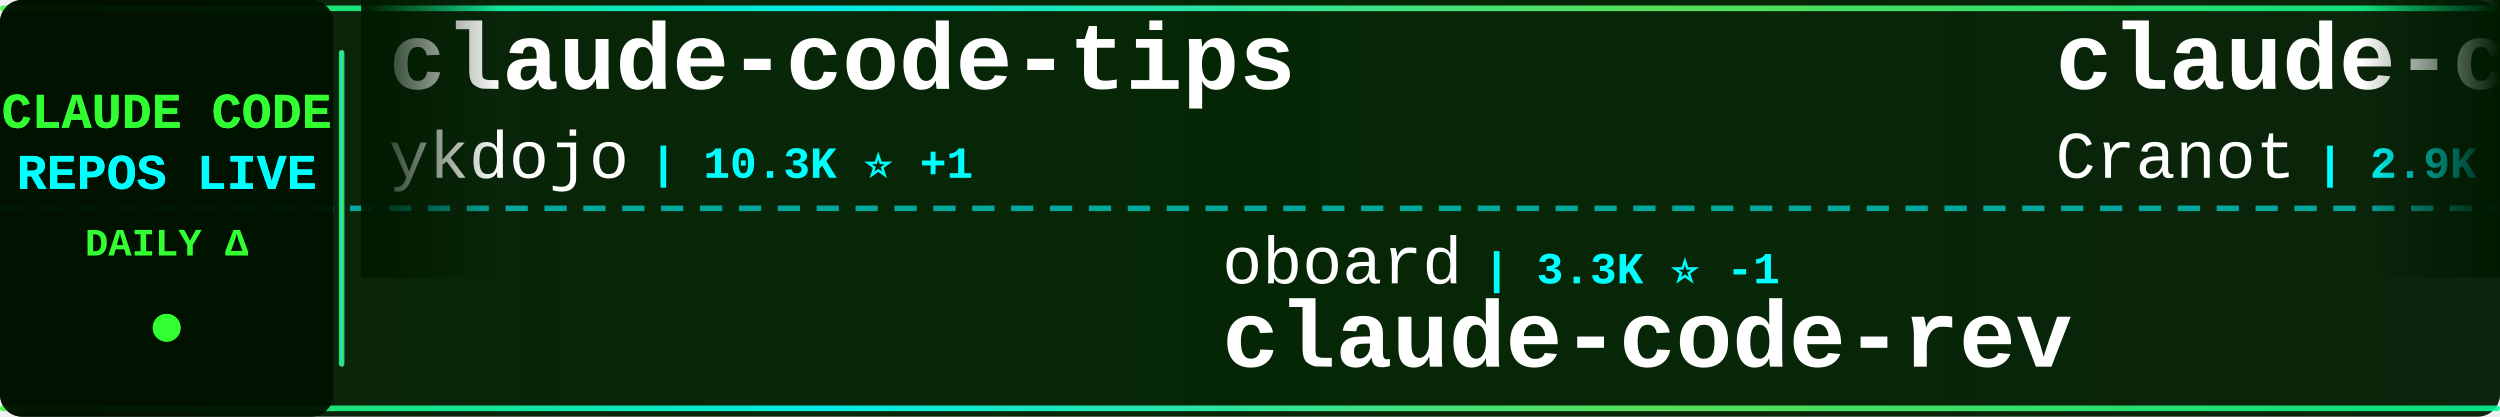
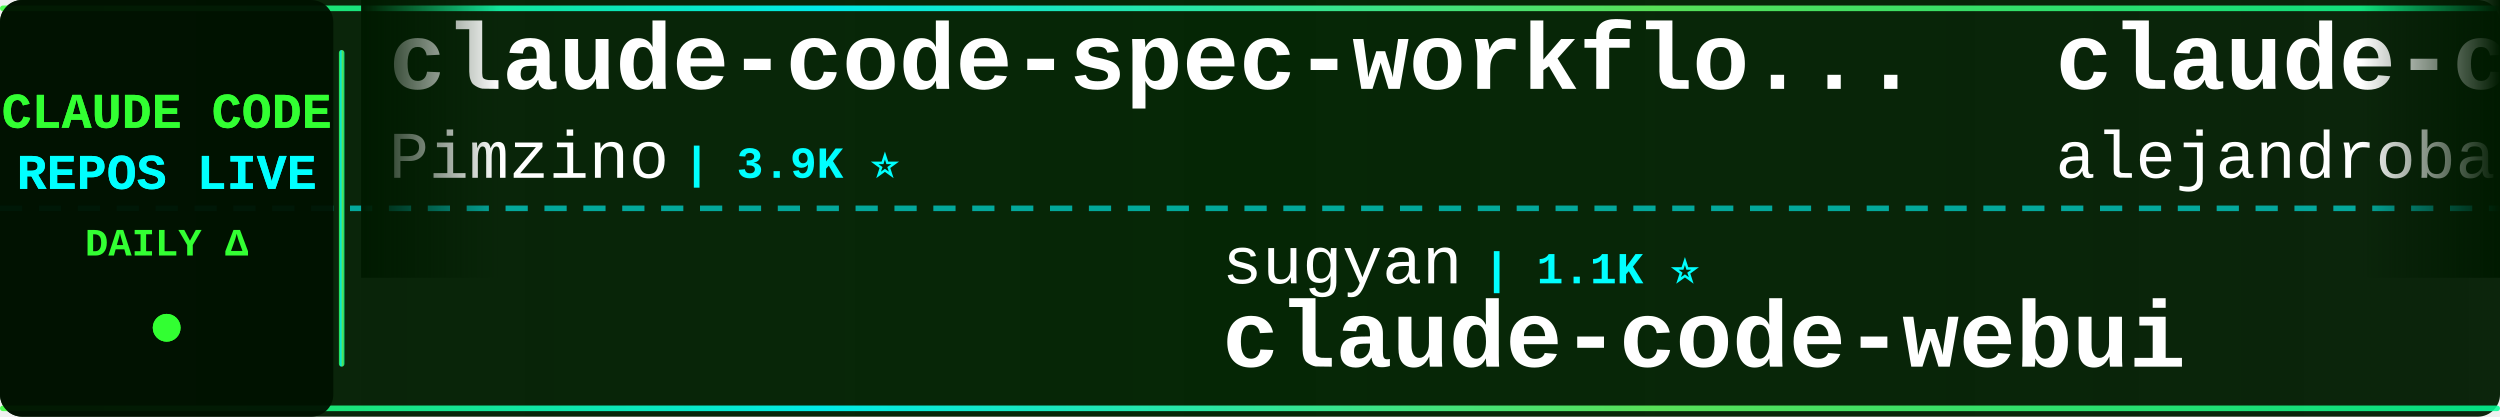
<svg xmlns="http://www.w3.org/2000/svg" width="900" height="150">
  <defs>
    <linearGradient id="tickerBg" x1="0%" y1="0%" x2="100%" y2="0%">
      <stop offset="0%" style="stop-color:#001a00;stop-opacity:0.95" />
      <stop offset="50%" style="stop-color:#002200;stop-opacity:0.98" />
      <stop offset="100%" style="stop-color:#001a00;stop-opacity:0.95" />
    </linearGradient>
    <linearGradient id="borderGrad" x1="0%" y1="0%" x2="100%" y2="0%">
      <stop offset="0%" style="stop-color:#33ff33;stop-opacity:0.85">
        <animate attributeName="stop-opacity" values="0.85;1;0.85" dur="2s" repeatCount="indefinite" />
      </stop>
      <stop offset="33%" style="stop-color:#00ffff;stop-opacity:0.9">
        <animate attributeName="stop-opacity" values="0.9;1;0.9" dur="2.2s" repeatCount="indefinite" />
      </stop>
      <stop offset="66%" style="stop-color:#66ff66;stop-opacity:0.85">
        <animate attributeName="stop-opacity" values="0.85;1;0.85" dur="1.8s" repeatCount="indefinite" />
      </stop>
      <stop offset="100%" style="stop-color:#00ff99;stop-opacity:0.85">
        <animate attributeName="stop-opacity" values="0.85;1;0.85" dur="2s" repeatCount="indefinite" />
      </stop>
    </linearGradient>
    <filter id="textGlow">
      <feGaussianBlur stdDeviation="0.1" result="coloredBlur" />
      <feMerge>
        <feMergeNode in="coloredBlur" />
        <feMergeNode in="SourceGraphic" />
      </feMerge>
    </filter>
    <filter id="metricGlow">
      <feGaussianBlur stdDeviation="0.2" result="coloredBlur" />
      <feMerge>
        <feMergeNode in="coloredBlur" />
        <feMergeNode in="SourceGraphic" />
      </feMerge>
    </filter>
    <linearGradient id="leftFade" x1="0%" y1="0%" x2="100%" y2="0%">
      <stop offset="0%" style="stop-color:#001a00;stop-opacity:1" />
      <stop offset="100%" style="stop-color:#001a00;stop-opacity:0" />
    </linearGradient>
    <linearGradient id="rightFade" x1="0%" y1="0%" x2="100%" y2="0%">
      <stop offset="0%" style="stop-color:#001a00;stop-opacity:0" />
      <stop offset="100%" style="stop-color:#001a00;stop-opacity:1" />
    </linearGradient>
  </defs>
  <rect width="900" height="150" fill="url(#tickerBg)" rx="8" />
  <rect x="0" y="2" width="900" height="2" fill="url(#borderGrad)" rx="1" />
  <rect x="0" y="146" width="900" height="2" fill="url(#borderGrad)" rx="1" />
  <line x1="0" y1="75" x2="900" y2="75" stroke="#00ffff" stroke-width="2" stroke-dasharray="8 6" opacity="0.6" />
  <rect x="0" y="0" width="120" height="150" fill="#001100" opacity="0.95" rx="8" />
  <text x="60" y="46" font-family="'Courier New', monospace" font-size="18" font-weight="bold" fill="#33ff33" text-anchor="middle" filter="url(#textGlow)">
    CLAUDE CODE
  </text>
  <text x="60" y="68" font-family="'Courier New', monospace" font-size="18" font-weight="bold" fill="#00ffff" text-anchor="middle" filter="url(#textGlow)">
    REPOS LIVE
  </text>
  <text x="60" y="92" font-family="'Courier New', monospace" font-size="14" font-weight="bold" fill="#33ff33" text-anchor="middle">
    DAILY Δ
  </text>
  <circle cx="60" cy="118" r="5" fill="#33ff33" filter="url(#metricGlow)">
    <animate attributeName="r" values="4;6;4" dur="1.5s" repeatCount="indefinite" />
    <animate attributeName="opacity" values="0.6;1;0.6" dur="1.5s" repeatCount="indefinite" />
  </circle>
  <rect x="122" y="18" width="2" height="114" fill="url(#borderGrad)" rx="1" />
  <clipPath id="tickerClip">
    <rect x="130" y="0" width="770" height="150" />
  </clipPath>
  <g clip-path="url(#tickerClip)">
    <g id="tickerItems">
      <animateTransform attributeName="transform" attributeType="XML" type="translate" from="0 0" to="-3000 0" dur="54s" repeatCount="indefinite" />
      <g transform="translate(0, 0)">
-         <text x="140" y="32" font-family="'Courier New', monospace" font-size="34" font-weight="bold" fill="#ffffff">claude-code-tips</text>
-         <text x="140" y="64" font-family="'Courier New', monospace" font-size="24" font-weight="normal" fill="#ffffff" opacity="1.0">ykdojo</text>
-         <text x="234" y="64" font-family="'Courier New', monospace" font-size="16" font-weight="bold" fill="#00ffff"> | 10.3K ⭐ +1</text>
+         <text x="140" y="32" font-family="'Courier New', monospace" font-size="34" font-weight="bold" fill="#ffffff">claude-code-spec-workflo...</text>
+         <text x="140" y="64" font-family="'Courier New', monospace" font-size="24" font-weight="normal" fill="#ffffff" opacity="1.0">Pimzino</text>
+         <text x="246" y="64" font-family="'Courier New', monospace" font-size="16" font-weight="bold" fill="#00ffff"> | 3.9K ⭐</text>
      </g>
      <g transform="translate(300, 0)">
-         <text x="140" y="102" font-family="'Courier New', monospace" font-size="24" font-weight="normal" fill="#ffffff" opacity="1.0">oboard</text>
-         <text x="234" y="102" font-family="'Courier New', monospace" font-size="16" font-weight="bold" fill="#00ffff"> | 3.3K ⭐ -1</text>
-         <text x="140" y="132" font-family="'Courier New', monospace" font-size="34" font-weight="bold" fill="#ffffff">claude-code-rev</text>
+         <text x="140" y="102" font-family="'Courier New', monospace" font-size="24" font-weight="normal" fill="#ffffff" opacity="1.0">sugyan</text>
+         <text x="234" y="102" font-family="'Courier New', monospace" font-size="16" font-weight="bold" fill="#00ffff"> | 1.1K ⭐</text>
+         <text x="140" y="132" font-family="'Courier New', monospace" font-size="34" font-weight="bold" fill="#ffffff">claude-code-webui</text>
      </g>
      <g transform="translate(600, 0)">
-         <text x="140" y="32" font-family="'Courier New', monospace" font-size="34" font-weight="bold" fill="#ffffff">claude-code-guide</text>
-         <text x="140" y="64" font-family="'Courier New', monospace" font-size="24" font-weight="normal" fill="#ffffff" opacity="1.0">Cranot</text>
-         <text x="234" y="64" font-family="'Courier New', monospace" font-size="16" font-weight="bold" fill="#00ffff"> | 2.9K ⭐</text>
+         <text x="140" y="32" font-family="'Courier New', monospace" font-size="34" font-weight="bold" fill="#ffffff">claude-code-from-source</text>
+         <text x="140" y="64" font-family="'Courier New', monospace" font-size="24" font-weight="normal" fill="#ffffff" opacity="1.0">alejandrobalderas</text>
+         <text x="366" y="64" font-family="'Courier New', monospace" font-size="16" font-weight="bold" fill="#00ffff"> | 3.0K ⭐</text>
      </g>
      <g transform="translate(900, 0)">
-         <text x="140" y="102" font-family="'Courier New', monospace" font-size="24" font-weight="normal" fill="#ffffff" opacity="1.0">alejandrobalderas</text>
-         <text x="366" y="102" font-family="'Courier New', monospace" font-size="16" font-weight="bold" fill="#00ffff"> | 3.0K ⭐</text>
-         <text x="140" y="132" font-family="'Courier New', monospace" font-size="34" font-weight="bold" fill="#ffffff">claude-code-from-source</text>
+         <text x="140" y="102" font-family="'Courier New', monospace" font-size="24" font-weight="normal" fill="#ffffff" opacity="1.0">Yeachan-Heo</text>
+         <text x="294" y="102" font-family="'Courier New', monospace" font-size="16" font-weight="bold" fill="#00ffff"> | 40.7K ⭐ +5</text>
+         <text x="140" y="132" font-family="'Courier New', monospace" font-size="34" font-weight="bold" fill="#ffffff">oh-my-claudecode</text>
      </g>
      <g transform="translate(1200, 0)">
-         <text x="140" y="32" font-family="'Courier New', monospace" font-size="34" font-weight="bold" fill="#ffffff">ECC</text>
-         <text x="140" y="64" font-family="'Courier New', monospace" font-size="24" font-weight="normal" fill="#ffffff" opacity="1.0">affaan-m</text>
-         <text x="258" y="64" font-family="'Courier New', monospace" font-size="16" font-weight="bold" fill="#00ffff"> | 300.3K ⭐ +52</text>
+         <text x="140" y="32" font-family="'Courier New', monospace" font-size="34" font-weight="bold" fill="#ffffff">claude-code-source-build</text>
+         <text x="140" y="64" font-family="'Courier New', monospace" font-size="24" font-weight="normal" fill="#ffffff" opacity="1.0">andrew-kramer-inno</text>
+         <text x="378" y="64" font-family="'Courier New', monospace" font-size="16" font-weight="bold" fill="#00ffff"> | 597 ⭐</text>
      </g>
      <g transform="translate(1500, 0)">
-         <text x="140" y="102" font-family="'Courier New', monospace" font-size="24" font-weight="normal" fill="#ffffff" opacity="1.0">zebbern</text>
-         <text x="246" y="102" font-family="'Courier New', monospace" font-size="16" font-weight="bold" fill="#00ffff"> | 4.7K ⭐</text>
-         <text x="140" y="132" font-family="'Courier New', monospace" font-size="34" font-weight="bold" fill="#ffffff">claude-code-guide</text>
+         <text x="140" y="102" font-family="'Courier New', monospace" font-size="24" font-weight="normal" fill="#ffffff" opacity="1.0">FlorianBruniaux</text>
+         <text x="342" y="102" font-family="'Courier New', monospace" font-size="16" font-weight="bold" fill="#00ffff"> | 6.4K ⭐ +2</text>
+         <text x="140" y="132" font-family="'Courier New', monospace" font-size="34" font-weight="bold" fill="#ffffff">claude-code-ultimate-gui...</text>
      </g>
      <g transform="translate(1800, 0)">
-         <text x="140" y="32" font-family="'Courier New', monospace" font-size="34" font-weight="bold" fill="#ffffff">Claude-code</text>
-         <text x="140" y="64" font-family="'Courier New', monospace" font-size="24" font-weight="normal" fill="#ffffff" opacity="1.0">fazxes</text>
-         <text x="234" y="64" font-family="'Courier New', monospace" font-size="16" font-weight="bold" fill="#00ffff"> | 247 ⭐</text>
+         <text x="140" y="32" font-family="'Courier New', monospace" font-size="34" font-weight="bold" fill="#ffffff">claude-code-proxy</text>
+         <text x="140" y="64" font-family="'Courier New', monospace" font-size="24" font-weight="normal" fill="#ffffff" opacity="1.0">fuergaosi233</text>
+         <text x="306" y="64" font-family="'Courier New', monospace" font-size="16" font-weight="bold" fill="#00ffff"> | 2.8K ⭐</text>
      </g>
      <g transform="translate(2100, 0)">
-         <text x="140" y="102" font-family="'Courier New', monospace" font-size="24" font-weight="normal" fill="#ffffff" opacity="1.0">mrpaidsocial</text>
-         <text x="306" y="102" font-family="'Courier New', monospace" font-size="16" font-weight="bold" fill="#00ffff"> | 1.7K ⭐ +1</text>
-         <text x="140" y="132" font-family="'Courier New', monospace" font-size="34" font-weight="bold" fill="#ffffff">arcads-claude-code-mrpai...</text>
+         <text x="140" y="102" font-family="'Courier New', monospace" font-size="24" font-weight="normal" fill="#ffffff" opacity="1.0">huangserva</text>
+         <text x="282" y="102" font-family="'Courier New', monospace" font-size="16" font-weight="bold" fill="#00ffff"> | 631 ⭐</text>
+         <text x="140" y="132" font-family="'Courier New', monospace" font-size="34" font-weight="bold" fill="#ffffff">claude-code-cli</text>
      </g>
      <g transform="translate(2400, 0)">
-         <text x="140" y="32" font-family="'Courier New', monospace" font-size="34" font-weight="bold" fill="#ffffff">everything-claude-code-z...</text>
-         <text x="140" y="64" font-family="'Courier New', monospace" font-size="24" font-weight="normal" fill="#ffffff" opacity="1.0">xu-xiang</text>
-         <text x="258" y="64" font-family="'Courier New', monospace" font-size="16" font-weight="bold" fill="#00ffff"> | 2.0K ⭐</text>
+         <text x="140" y="32" font-family="'Courier New', monospace" font-size="34" font-weight="bold" fill="#ffffff">claude-code-source</text>
+         <text x="140" y="64" font-family="'Courier New', monospace" font-size="24" font-weight="normal" fill="#ffffff" opacity="1.0">JrCx7scC</text>
+         <text x="258" y="64" font-family="'Courier New', monospace" font-size="16" font-weight="bold" fill="#00ffff"> | 377 ⭐</text>
      </g>
      <g transform="translate(2700, 0)">
-         <text x="140" y="102" font-family="'Courier New', monospace" font-size="24" font-weight="normal" fill="#ffffff" opacity="1.0">chauncygu</text>
-         <text x="270" y="102" font-family="'Courier New', monospace" font-size="16" font-weight="bold" fill="#00ffff"> | 2.9K ⭐ +1</text>
-         <text x="140" y="132" font-family="'Courier New', monospace" font-size="34" font-weight="bold" fill="#ffffff">collection-claude-code-s...</text>
+         <text x="140" y="102" font-family="'Courier New', monospace" font-size="24" font-weight="normal" fill="#ffffff" opacity="1.0">digitalsamba</text>
+         <text x="306" y="102" font-family="'Courier New', monospace" font-size="16" font-weight="bold" fill="#00ffff"> | 2.5K ⭐ +1</text>
+         <text x="140" y="132" font-family="'Courier New', monospace" font-size="34" font-weight="bold" fill="#ffffff">claude-code-video-toolki...</text>
      </g>
      <g transform="translate(3000, 0)">
-         <text x="140" y="32" font-family="'Courier New', monospace" font-size="34" font-weight="bold" fill="#ffffff">claude-code-tips</text>
-         <text x="140" y="64" font-family="'Courier New', monospace" font-size="24" font-weight="normal" fill="#ffffff" opacity="1.0">ykdojo</text>
-         <text x="234" y="64" font-family="'Courier New', monospace" font-size="16" font-weight="bold" fill="#00ffff"> | 10.3K ⭐ +1</text>
+         <text x="140" y="32" font-family="'Courier New', monospace" font-size="34" font-weight="bold" fill="#ffffff">claude-code-spec-workflo...</text>
+         <text x="140" y="64" font-family="'Courier New', monospace" font-size="24" font-weight="normal" fill="#ffffff" opacity="1.0">Pimzino</text>
+         <text x="246" y="64" font-family="'Courier New', monospace" font-size="16" font-weight="bold" fill="#00ffff"> | 3.9K ⭐</text>
      </g>
      <g transform="translate(3300, 0)">
-         <text x="140" y="102" font-family="'Courier New', monospace" font-size="24" font-weight="normal" fill="#ffffff" opacity="1.0">oboard</text>
-         <text x="234" y="102" font-family="'Courier New', monospace" font-size="16" font-weight="bold" fill="#00ffff"> | 3.3K ⭐ -1</text>
-         <text x="140" y="132" font-family="'Courier New', monospace" font-size="34" font-weight="bold" fill="#ffffff">claude-code-rev</text>
+         <text x="140" y="102" font-family="'Courier New', monospace" font-size="24" font-weight="normal" fill="#ffffff" opacity="1.0">sugyan</text>
+         <text x="234" y="102" font-family="'Courier New', monospace" font-size="16" font-weight="bold" fill="#00ffff"> | 1.1K ⭐</text>
+         <text x="140" y="132" font-family="'Courier New', monospace" font-size="34" font-weight="bold" fill="#ffffff">claude-code-webui</text>
      </g>
      <g transform="translate(3600, 0)">
-         <text x="140" y="32" font-family="'Courier New', monospace" font-size="34" font-weight="bold" fill="#ffffff">claude-code-guide</text>
-         <text x="140" y="64" font-family="'Courier New', monospace" font-size="24" font-weight="normal" fill="#ffffff" opacity="1.0">Cranot</text>
-         <text x="234" y="64" font-family="'Courier New', monospace" font-size="16" font-weight="bold" fill="#00ffff"> | 2.9K ⭐</text>
+         <text x="140" y="32" font-family="'Courier New', monospace" font-size="34" font-weight="bold" fill="#ffffff">claude-code-from-source</text>
+         <text x="140" y="64" font-family="'Courier New', monospace" font-size="24" font-weight="normal" fill="#ffffff" opacity="1.0">alejandrobalderas</text>
+         <text x="366" y="64" font-family="'Courier New', monospace" font-size="16" font-weight="bold" fill="#00ffff"> | 3.0K ⭐</text>
      </g>
      <g transform="translate(3900, 0)">
-         <text x="140" y="102" font-family="'Courier New', monospace" font-size="24" font-weight="normal" fill="#ffffff" opacity="1.0">alejandrobalderas</text>
-         <text x="366" y="102" font-family="'Courier New', monospace" font-size="16" font-weight="bold" fill="#00ffff"> | 3.0K ⭐</text>
-         <text x="140" y="132" font-family="'Courier New', monospace" font-size="34" font-weight="bold" fill="#ffffff">claude-code-from-source</text>
+         <text x="140" y="102" font-family="'Courier New', monospace" font-size="24" font-weight="normal" fill="#ffffff" opacity="1.0">Yeachan-Heo</text>
+         <text x="294" y="102" font-family="'Courier New', monospace" font-size="16" font-weight="bold" fill="#00ffff"> | 40.7K ⭐ +5</text>
+         <text x="140" y="132" font-family="'Courier New', monospace" font-size="34" font-weight="bold" fill="#ffffff">oh-my-claudecode</text>
      </g>
    </g>
  </g>
  <rect x="130" y="0" width="50" height="100" fill="url(#leftFade)" />
  <rect x="850" y="0" width="50" height="100" fill="url(#rightFade)" />
</svg>
